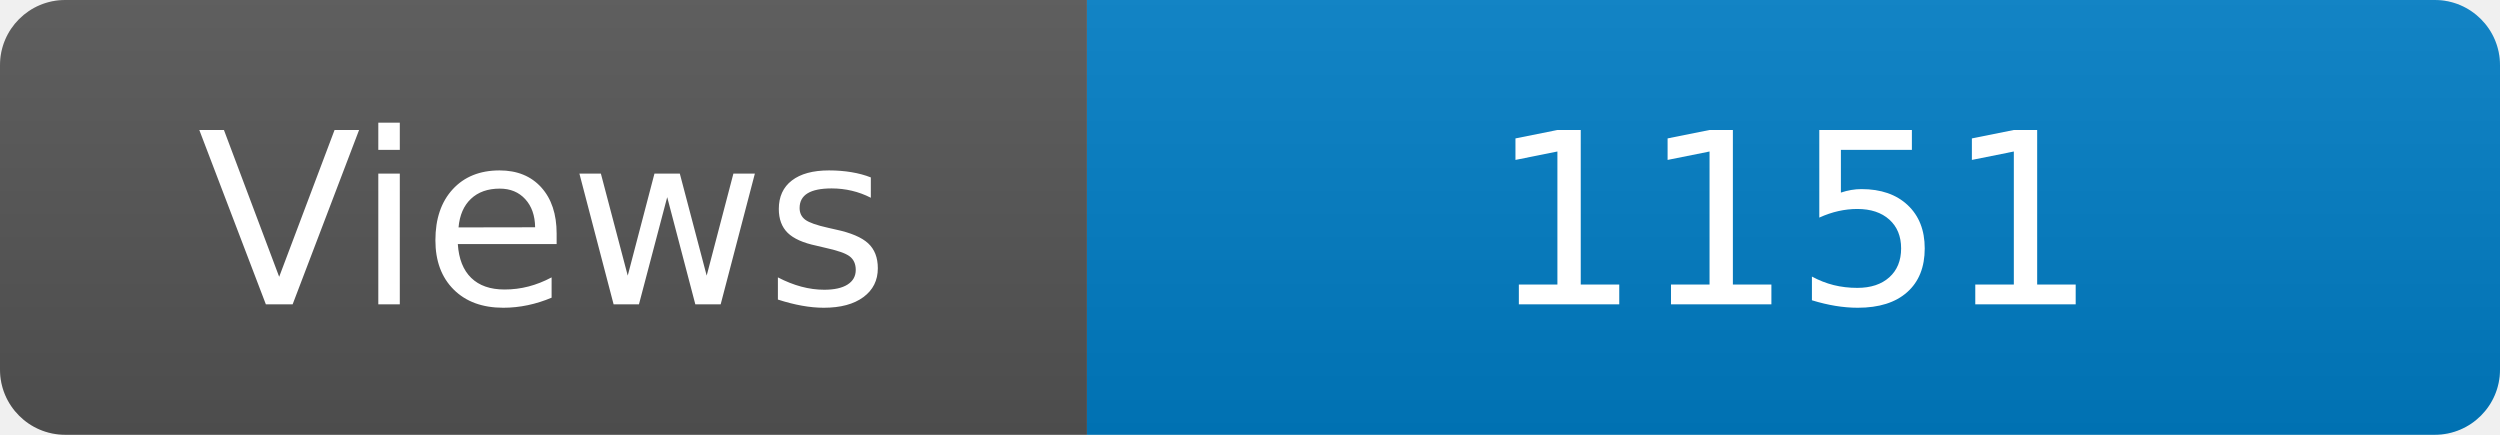
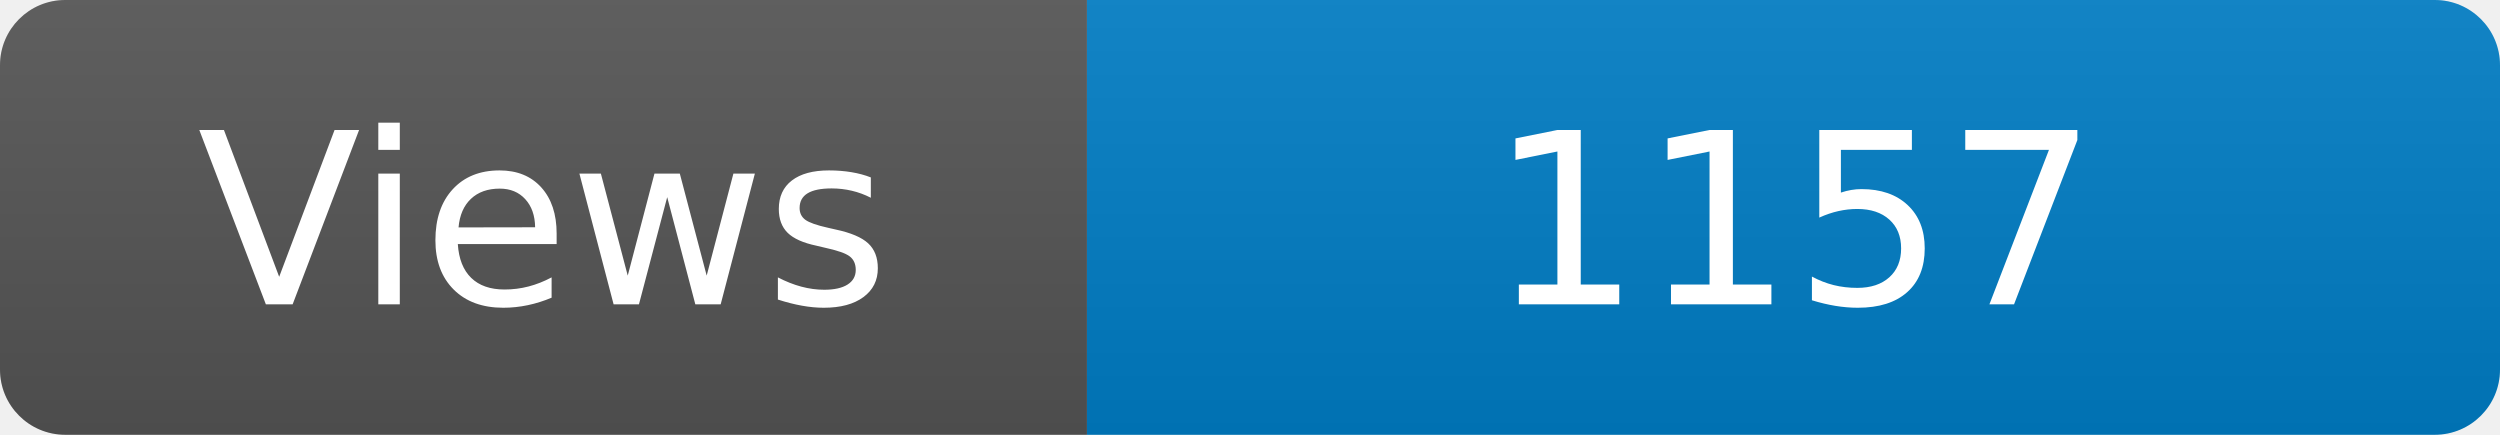
<svg xmlns="http://www.w3.org/2000/svg" width="115" height="20" role="img" aria-label="Maintained?: yes">
  <linearGradient id="s" x2="0" y2="100%">
    <stop offset="0" stop-color="#bbb" stop-opacity=".1" />
    <stop offset="1" stop-opacity=".1" />
  </linearGradient>
  <clipPath id="r">
    <rect width="115" height="20" rx="3" fill="#fff" />
  </clipPath>
  <g clip-path="url(#r)">
    <rect width="50" height="20" fill="#555" />
    <rect x="50" width="160" height="20" fill="#007ec6" />
    <rect width="115" height="20" fill="url(#s)" />
  </g>
  <g fill="#fff" text-anchor="middle" font-family="Verdana,Geneva,DejaVu Sans,sans-serif" font-size="110">
    <text x="250" y="140" transform="scale(.1)" fill="#fff">Views</text>
-     <text x="825" y="140" transform="scale(.1)" fill="#fff">1151</text>
+     <text x="825" y="140" transform="scale(.1)" fill="#fff">1157</text>
  </g>
</svg>
